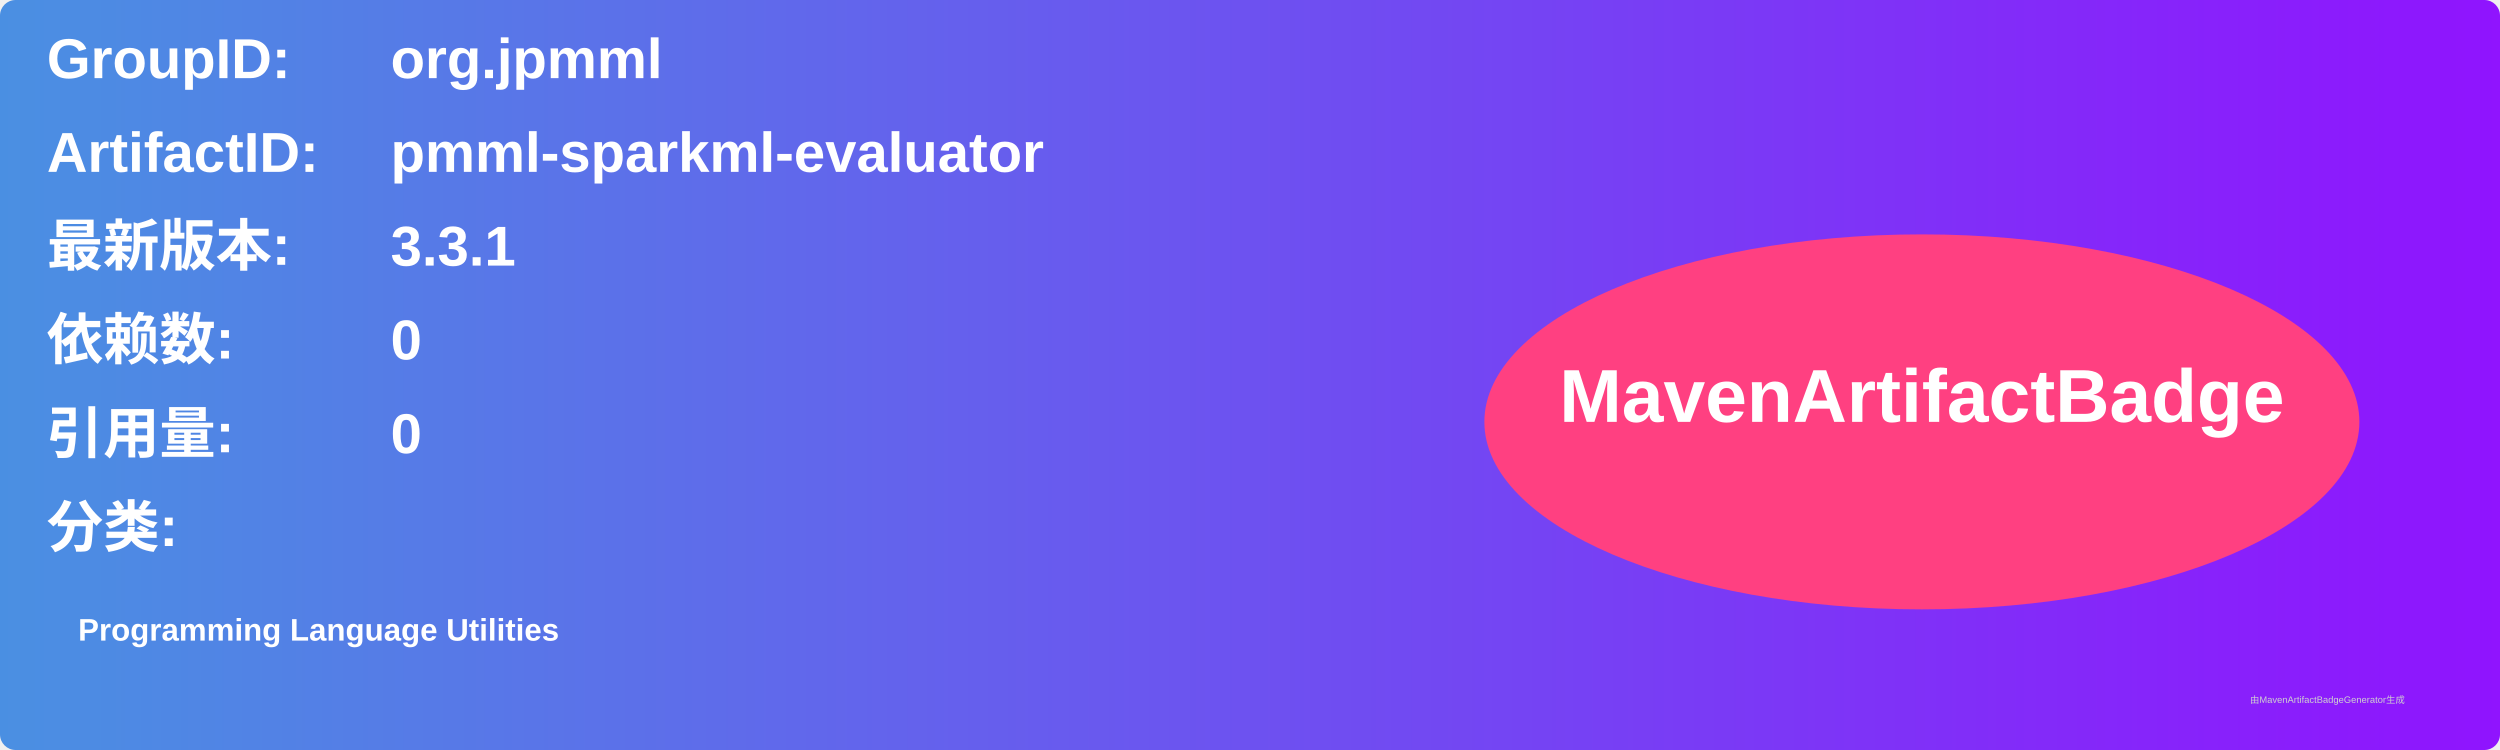
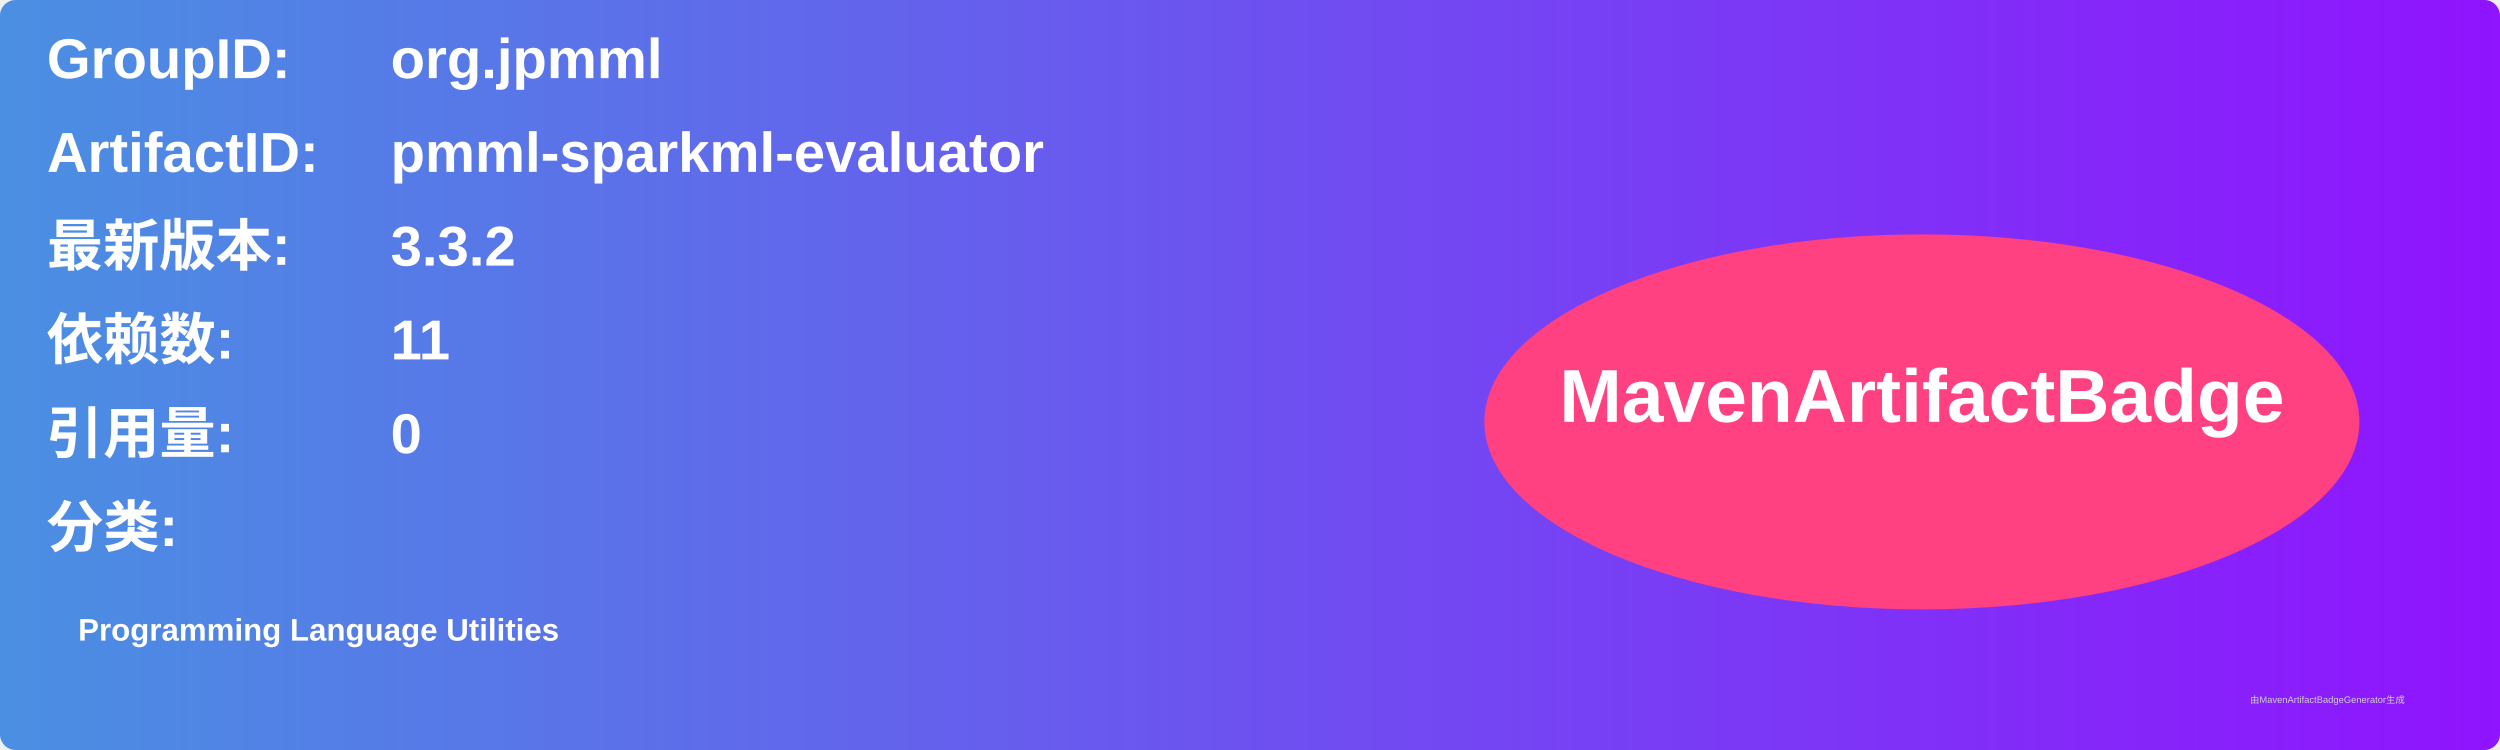
<svg xmlns="http://www.w3.org/2000/svg" width="800" height="240" viewBox="0 0 800 240">
  <linearGradient id="grad" x1="0%" y1="0%" x2="100%" y2="0%">
    <stop offset="0%" stop-color="#4a90e2" />
    <stop offset="100%" stop-color="#9013fe" />
  </linearGradient>
  <rect width="100%" height="100%" rx="5" ry="5" fill="url(#grad)" />
  <g transform="translate(15, 15)">
    <text x="0" y="10" font-family="Arial" font-size="18" fill="white" font-weight="bold" width="260">GroupID:</text>
    <text x="110" y="10" font-family="Arial" font-size="18" fill="white" font-weight="bold" width="460">org.jpmml</text>
    <text x="0" y="40" font-family="Arial" font-size="18" fill="white" font-weight="bold" width="260">ArtifactID:</text>
    <text x="110" y="40" font-family="Arial" font-size="18" fill="white" font-weight="bold" width="460">pmml-sparkml-evaluator</text>
    <text x="0" y="70" font-family="Arial" font-size="18" fill="white" font-weight="bold">最新版本:</text>
    <text x="110" y="70" font-family="Arial" font-size="18" fill="white" font-weight="bold">
-       <tspan font-weight="bold">3.3.1</tspan>
+       <tspan font-weight="bold">3.3.2</tspan>
    </text>
    <text x="0" y="100" font-family="Arial" font-size="18" fill="white" font-weight="bold">依赖数: </text>
    <text x="110" y="100" font-family="Arial" font-size="18" fill="white">
-       <tspan font-weight="bold">0</tspan>
+       <tspan font-weight="bold">11</tspan>
    </text>
    <text x="0" y="130" font-family="Arial" font-size="18" fill="white" font-weight="bold">引用量: </text>
    <text x="110" y="130" font-family="Arial" font-size="18" fill="white">
      <tspan font-weight="bold">0</tspan>
    </text>
    <text x="0" y="160" font-family="Arial" font-size="18" fill="white" font-weight="bold">分类:</text>
    <text x="10" y="190" font-family="Arial" font-size="10" fill="white">
      <tspan font-weight="bold">Programming Language Utilities</tspan>
    </text>
    <ellipse cx="600" cy="120" rx="140" ry="60" fill="#ff4081" />
    <text x="600" y="120" text-anchor="middle" font-family="Arial" font-size="24" fill="white" font-weight="bold">MavenArtifactBadge</text>
  </g>
  <text x="720" y="225" font-family="Arial" font-size="3" fill="#d0d0d0">由MavenArtifactBadgeGenerator生成</text>
</svg>
